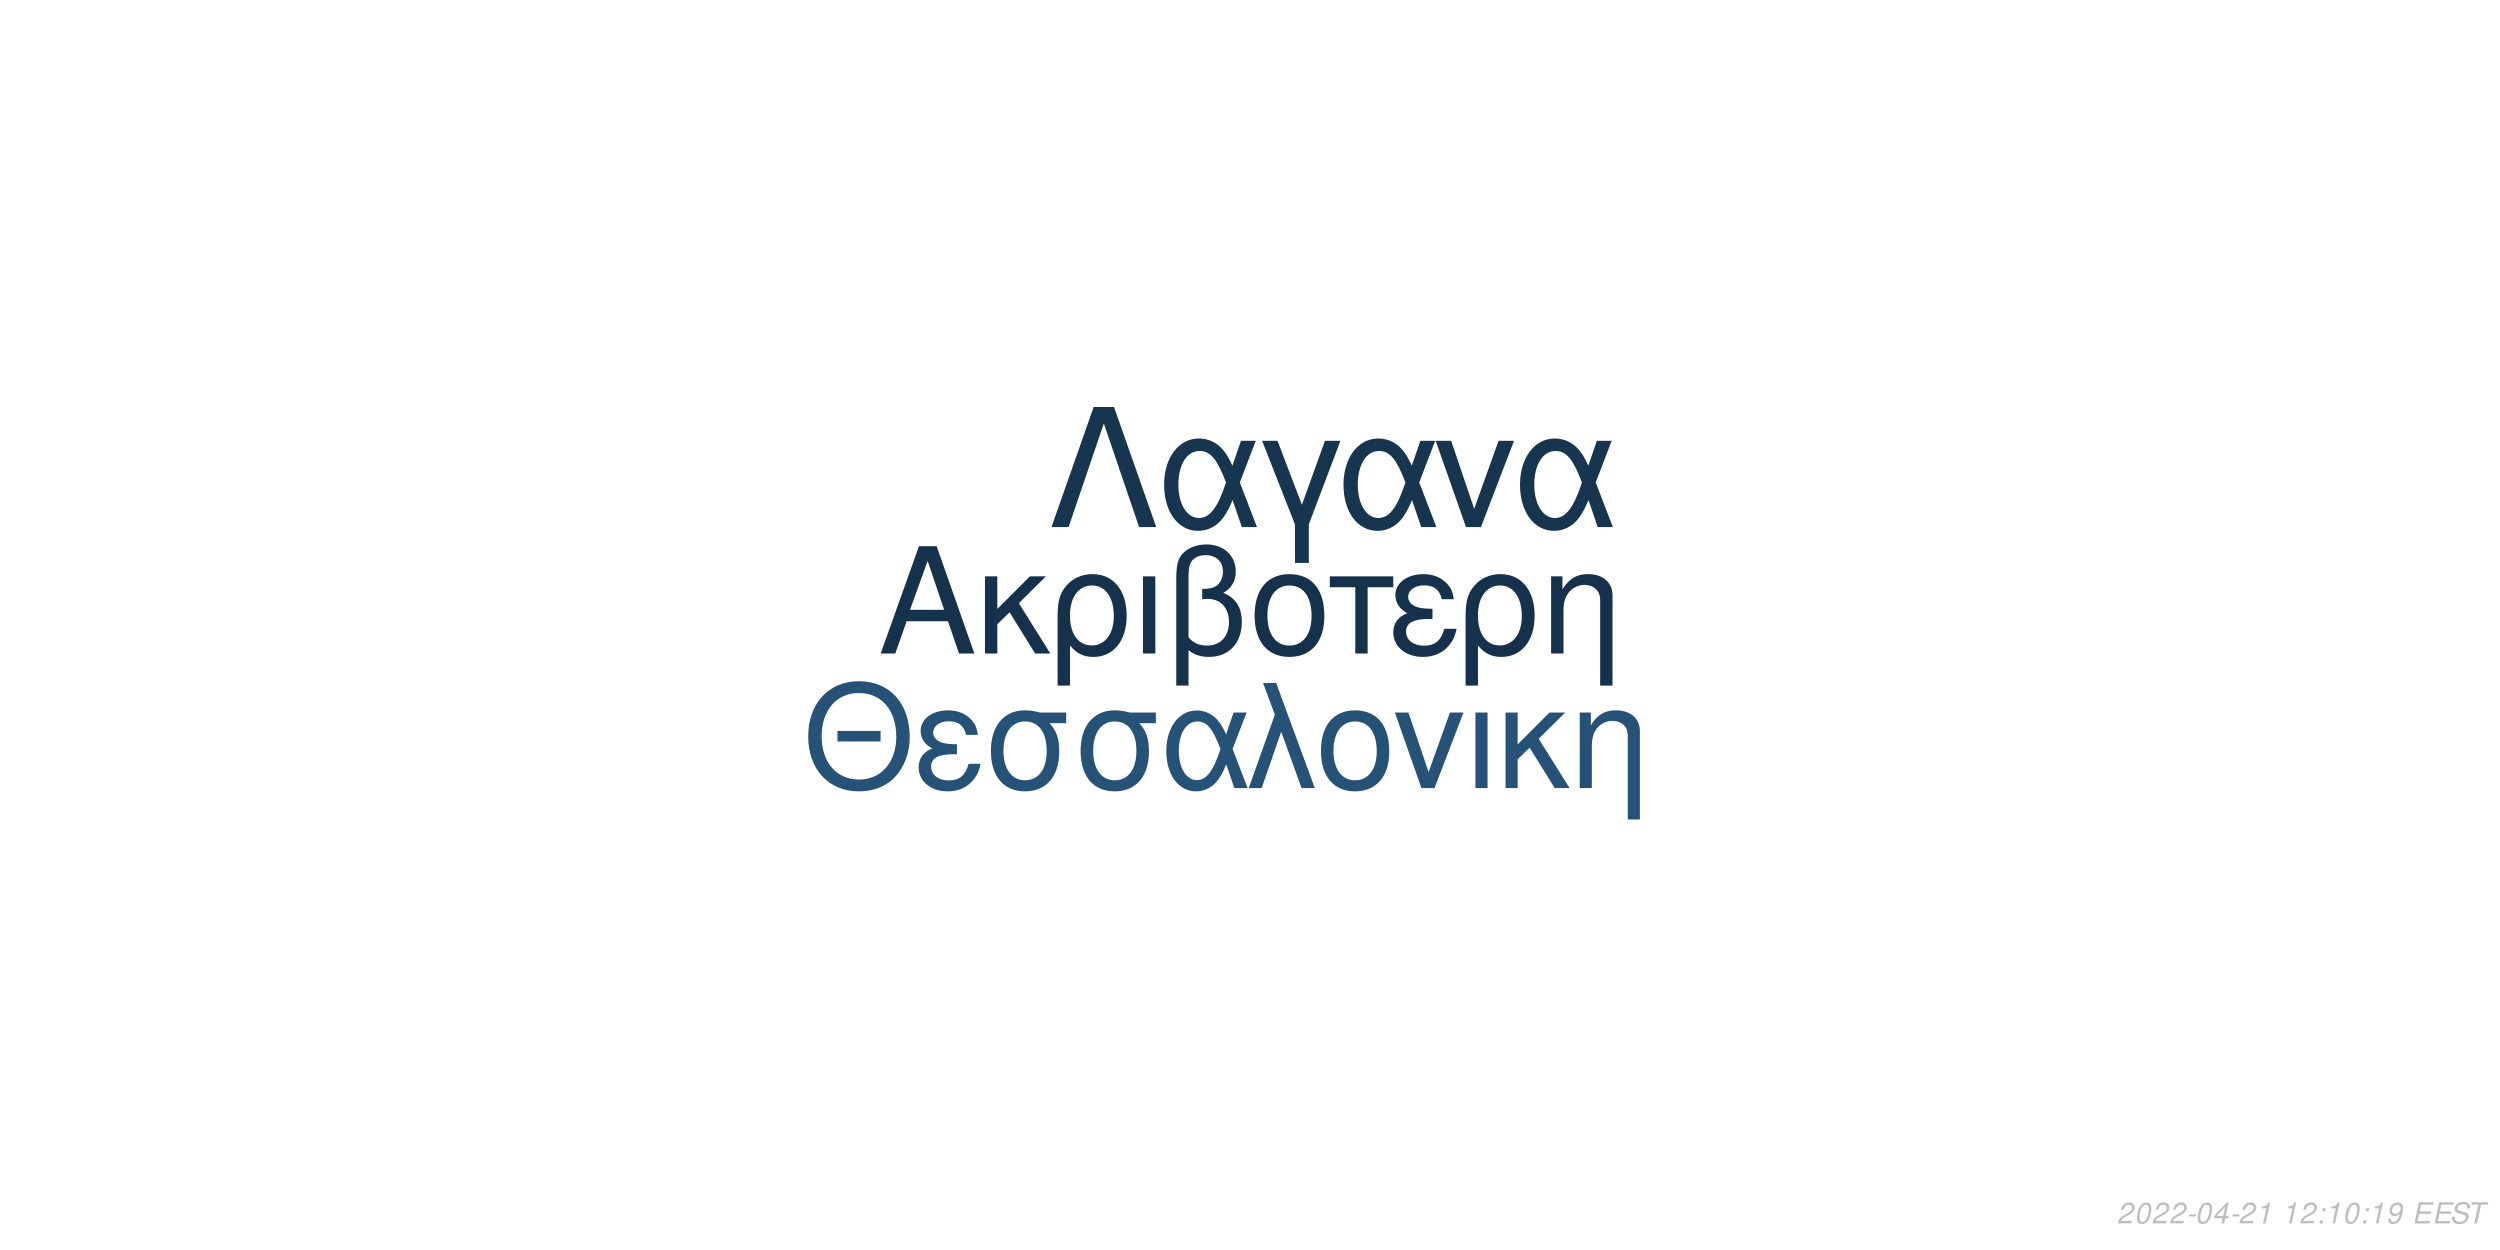
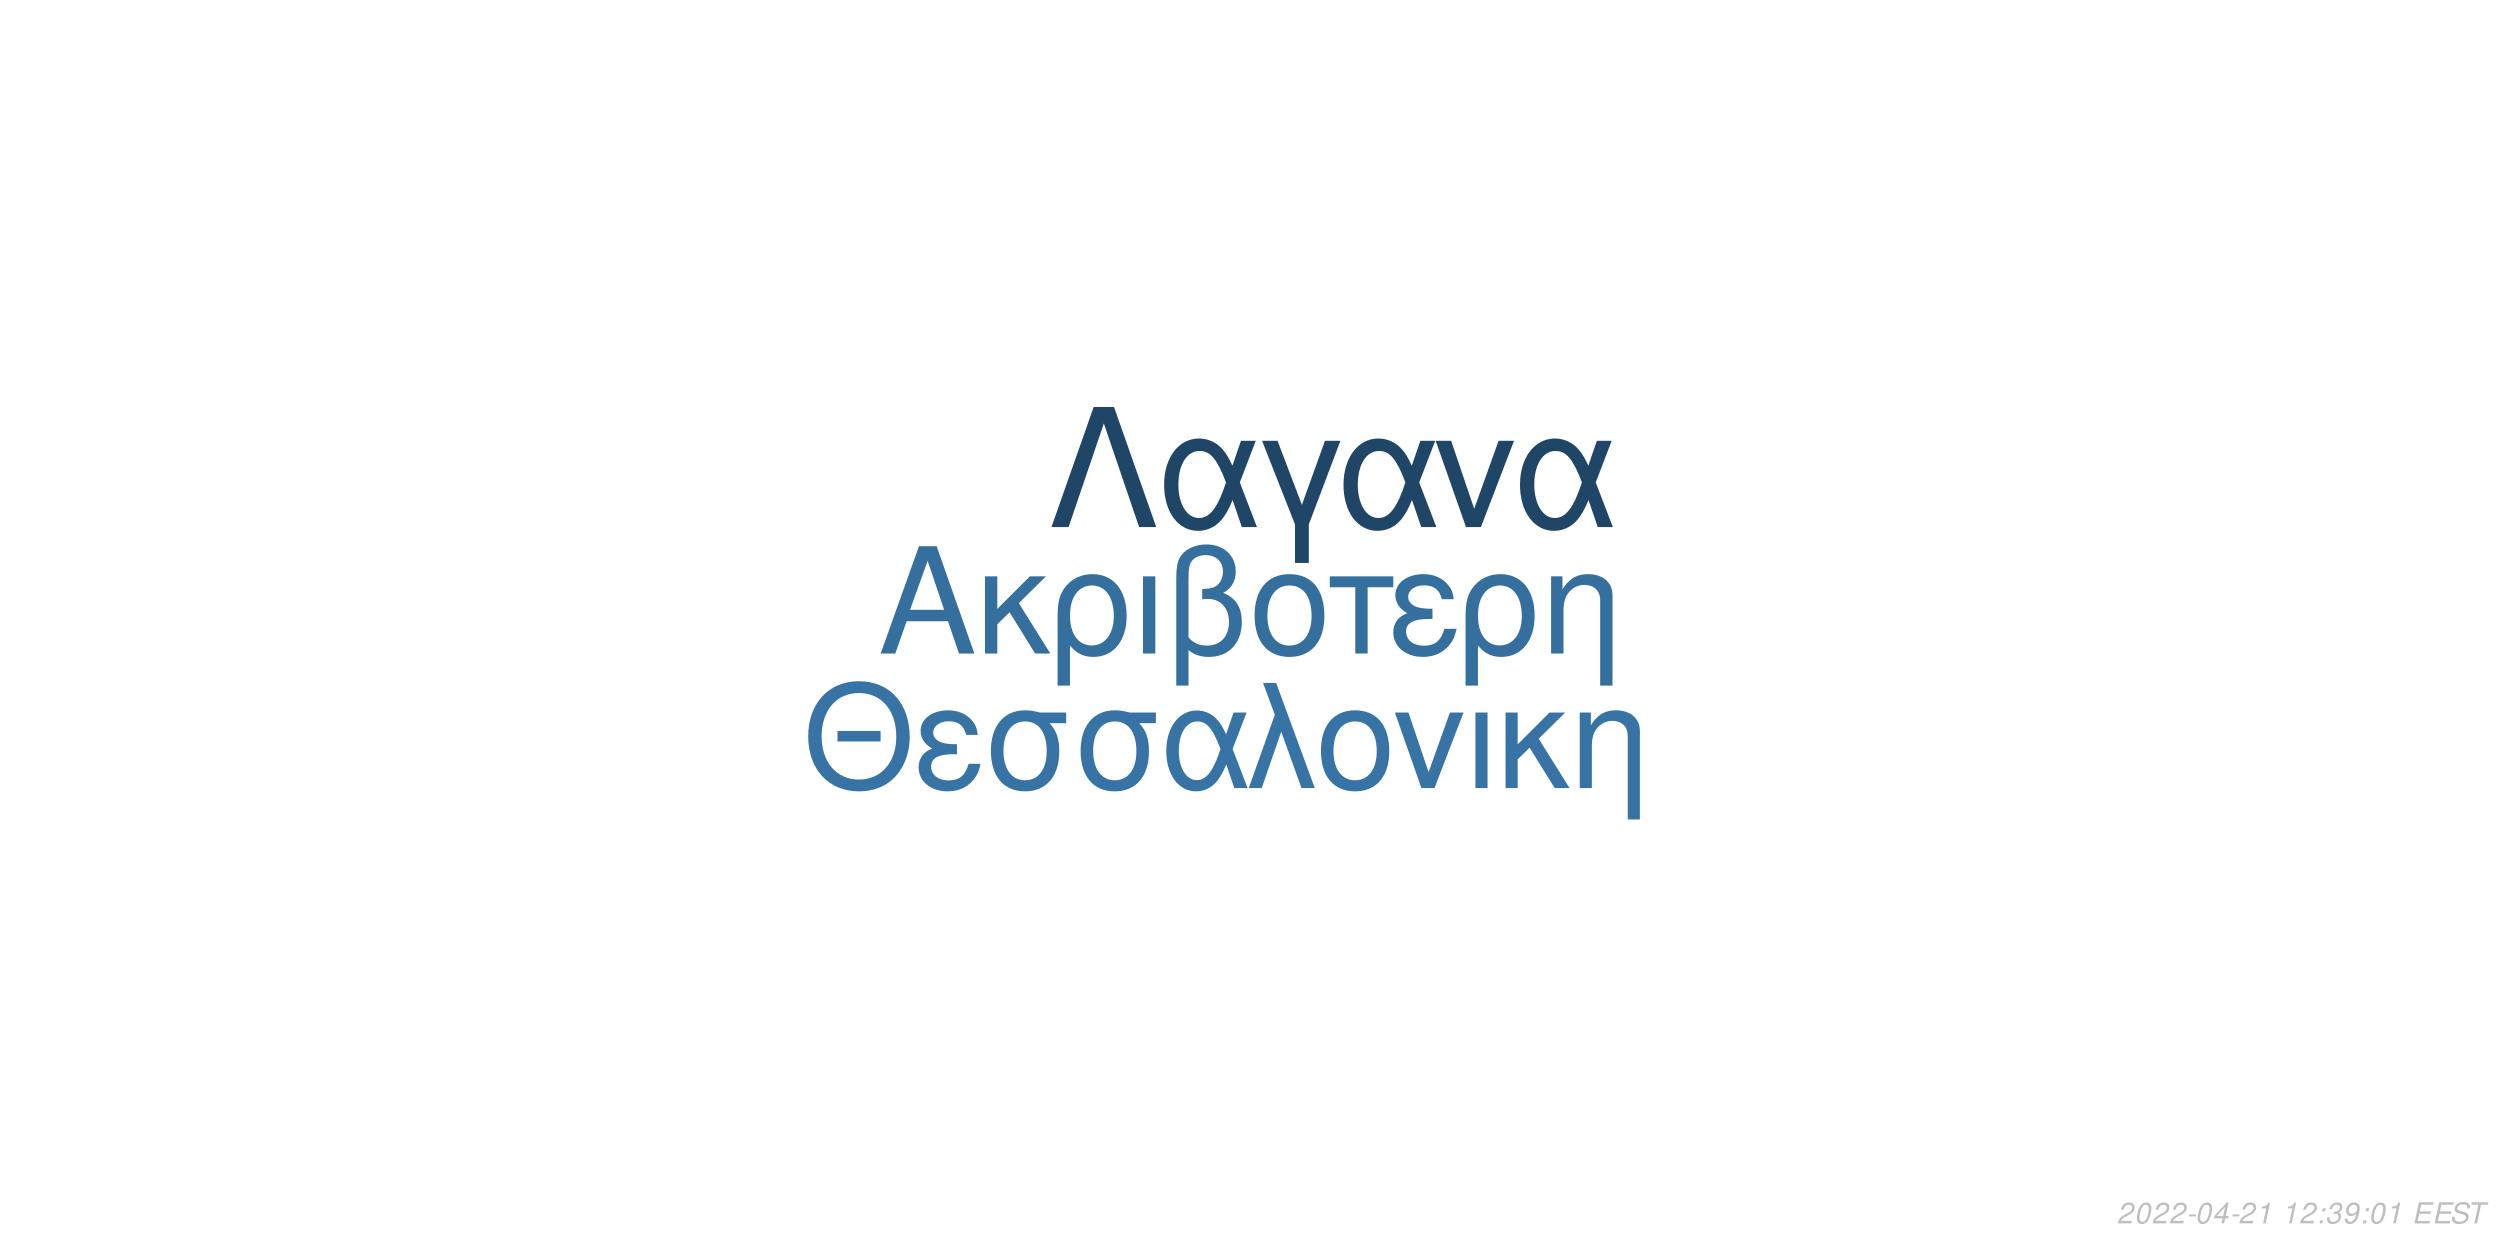
<svg xmlns="http://www.w3.org/2000/svg" xmlns:xlink="http://www.w3.org/1999/xlink" width="864pt" height="432pt" viewBox="0 0 864 432" version="1.1">
  <defs>
    <g>
      <symbol overflow="visible" id="glyph0-0">
        <path style="stroke:none;" d="" />
      </symbol>
      <symbol overflow="visible" id="glyph0-1">
        <path style="stroke:none;" d="M 24.125 -11.141 L 27.938 0 L 33.234 0 L 20.203 -37.094 L 14.094 -37.094 L 0.859 0 L 5.906 0 L 9.828 -11.141 Z M 22.797 -15.109 L 11 -15.109 L 17.094 -32.016 Z M 22.797 -15.109 " />
      </symbol>
      <symbol overflow="visible" id="glyph0-2">
        <path style="stroke:none;" d="M 7.172 -15.422 L 7.172 -26.672 L 2.906 -26.672 L 2.906 0 L 7.172 0 L 7.172 -10.125 L 11.406 -14.25 L 20.25 0 L 25.5 0 L 14.609 -17.406 L 23.969 -26.672 L 18.422 -26.672 Z M 7.172 -15.422 " />
      </symbol>
      <symbol overflow="visible" id="glyph0-3">
        <path style="stroke:none;" d="M 3 11.094 L 7.281 11.094 L 7.281 -2.797 C 9.516 -0.047 11.953 1.172 15.375 1.172 C 22.344 1.172 26.875 -4.422 26.875 -13.031 C 26.875 -21.891 22.297 -27.438 15.062 -27.438 C 11.297 -27.438 7.984 -25.906 5.797 -23.156 C 3.672 -20.516 3 -17.969 3 -12.359 Z M 14.906 -23.516 C 19.547 -23.516 22.438 -19.438 22.438 -12.922 C 22.438 -6.812 19.391 -2.797 14.812 -2.797 C 10.172 -2.797 7.281 -6.766 7.281 -13.125 C 7.281 -19.484 10.234 -23.516 14.906 -23.516 Z M 14.906 -23.516 " />
      </symbol>
      <symbol overflow="visible" id="glyph0-4">
        <path style="stroke:none;" d="M 3.516 0 L 7.781 0 L 7.781 -26.672 L 3.516 -26.672 Z M 3.516 0 " />
      </symbol>
      <symbol overflow="visible" id="glyph0-5">
        <path style="stroke:none;" d="M 4.016 11.094 L 8.25 11.094 L 8.25 -1.172 C 10.172 0.406 12.422 1.172 15.312 1.172 C 22.188 1.172 26.672 -3.609 26.672 -10.891 C 26.672 -15.984 24.578 -19.234 20.25 -20.969 C 23.109 -22.547 24.578 -25.031 24.578 -28.344 C 24.578 -33.844 20.406 -37.703 14.453 -37.703 C 10.938 -37.703 7.734 -36.391 6 -34.25 C 4.484 -32.422 4.016 -30.328 4.016 -25.391 Z M 8.25 -25.656 C 8.25 -29.359 8.5 -30.844 9.469 -32.062 C 10.375 -33.281 12.156 -34 14.094 -34 C 17.812 -34 20.156 -31.812 20.156 -28.297 C 20.156 -25.953 18.984 -23.812 17.297 -23.047 C 16.281 -22.547 15.469 -22.438 12.984 -22.297 L 12.984 -18.781 C 13.734 -18.828 14.344 -18.875 14.969 -18.875 C 19.344 -18.875 22.234 -15.719 22.234 -10.891 C 22.234 -5.906 19.281 -2.75 14.656 -2.75 C 11.953 -2.75 9.922 -3.609 8.25 -5.594 Z M 8.25 -25.656 " />
      </symbol>
      <symbol overflow="visible" id="glyph0-6">
        <path style="stroke:none;" d="M 14.094 -27.438 C 6.562 -27.438 2.094 -22.094 2.094 -13.125 C 2.094 -4.125 6.562 1.172 14.141 1.172 C 21.672 1.172 26.203 -4.172 26.203 -12.922 C 26.203 -22.188 21.828 -27.438 14.094 -27.438 Z M 14.141 -23.516 C 18.938 -23.516 21.781 -19.594 21.781 -12.984 C 21.781 -6.672 18.828 -2.75 14.141 -2.75 C 9.422 -2.75 6.516 -6.672 6.516 -13.125 C 6.516 -19.594 9.422 -23.516 14.141 -23.516 Z M 14.141 -23.516 " />
      </symbol>
      <symbol overflow="visible" id="glyph0-7">
        <path style="stroke:none;" d="M 7.891 0 L 12.156 0 L 12.156 -22.906 L 21.016 -22.906 L 21.016 -26.672 L -0.922 -26.672 L -0.922 -22.906 L 7.891 -22.906 Z M 7.891 0 " />
      </symbol>
      <symbol overflow="visible" id="glyph0-8">
        <path style="stroke:none;" d="M 14.562 -15.469 C 11.344 -15.469 9.562 -15.781 8.297 -16.438 C 6.922 -17.203 6.156 -18.328 6.156 -19.547 C 6.156 -21.891 8.453 -23.562 11.656 -23.562 C 15.062 -23.562 16.953 -22.094 17.812 -18.781 L 21.938 -18.781 C 21.578 -21.266 21.062 -22.5 19.797 -23.922 C 17.812 -26.203 14.906 -27.438 11.453 -27.438 C 5.797 -27.438 1.734 -24.375 1.734 -20.203 C 1.734 -17.609 3.156 -15.375 5.859 -13.938 C 2.797 -12.875 1.016 -10.484 1.016 -7.328 C 1.016 -2.391 5.297 1.172 11.25 1.172 C 14.969 1.172 17.906 -0.109 20.156 -2.641 C 21.578 -4.328 22.297 -5.797 22.906 -8.547 L 18.672 -8.547 C 17.5 -4.422 15.422 -2.703 11.609 -2.703 C 7.938 -2.703 5.438 -4.688 5.438 -7.578 C 5.438 -10.578 7.938 -11.953 13.484 -11.953 C 13.641 -11.953 14.094 -11.953 14.562 -11.906 Z M 14.562 -15.469 " />
      </symbol>
      <symbol overflow="visible" id="glyph0-9">
        <path style="stroke:none;" d="M 3.562 -26.672 L 3.562 0 L 7.844 0 L 7.844 -14.703 C 7.844 -17.906 8.5 -19.891 10.031 -21.531 C 11.406 -22.953 13.188 -23.719 15.062 -23.719 C 18.375 -23.719 20.516 -21.672 20.516 -18.469 L 20.516 11.094 L 24.781 11.094 L 24.781 -20.156 C 24.781 -24.578 21.469 -27.438 16.328 -27.438 C 12.359 -27.438 9.828 -25.906 7.484 -22.188 L 7.484 -26.672 Z M 3.562 -26.672 " />
      </symbol>
      <symbol overflow="visible" id="glyph1-0">
        <path style="stroke:none;" d="" />
      </symbol>
      <symbol overflow="visible" id="glyph1-1">
        <path style="stroke:none;" d="M 26.859 -19.734 L 11.953 -19.734 L 11.953 -16.094 L 26.859 -16.094 Z M 19.328 -36.922 C 8.922 -36.922 1.844 -29.25 1.844 -17.891 C 1.844 -6.484 8.875 1.141 19.391 1.141 C 23.812 1.141 27.703 -0.203 30.641 -2.688 C 34.578 -6.031 36.922 -11.656 36.922 -17.594 C 36.922 -29.297 30 -36.922 19.328 -36.922 Z M 19.328 -32.844 C 27.203 -32.844 32.281 -26.906 32.281 -17.688 C 32.281 -8.922 27.062 -2.938 19.391 -2.938 C 11.609 -2.938 6.484 -8.922 6.484 -17.891 C 6.484 -26.859 11.609 -32.844 19.328 -32.844 Z M 19.328 -32.844 " />
      </symbol>
      <symbol overflow="visible" id="glyph1-2">
        <path style="stroke:none;" d="M 14.25 -15.141 C 11.109 -15.141 9.375 -15.453 8.125 -16.094 C 6.781 -16.844 6.031 -17.938 6.031 -19.141 C 6.031 -21.422 8.266 -23.078 11.406 -23.078 C 14.75 -23.078 16.594 -21.625 17.438 -18.391 L 21.469 -18.391 C 21.125 -20.828 20.625 -22.031 19.391 -23.422 C 17.438 -25.656 14.594 -26.859 11.219 -26.859 C 5.688 -26.859 1.688 -23.875 1.688 -19.781 C 1.688 -17.234 3.094 -15.047 5.734 -13.656 C 2.734 -12.609 1 -10.266 1 -7.172 C 1 -2.344 5.188 1.141 11.016 1.141 C 14.656 1.141 17.547 -0.094 19.734 -2.594 C 21.125 -4.234 21.828 -5.688 22.422 -8.375 L 18.281 -8.375 C 17.141 -4.328 15.094 -2.641 11.359 -2.641 C 7.766 -2.641 5.328 -4.578 5.328 -7.422 C 5.328 -10.359 7.766 -11.703 13.203 -11.703 C 13.359 -11.703 13.797 -11.703 14.25 -11.656 Z M 14.25 -15.141 " />
      </symbol>
      <symbol overflow="visible" id="glyph1-3">
        <path style="stroke:none;" d="M 29 -26.109 L 19.938 -26.109 C 17.594 -26.703 16.438 -26.859 14.703 -26.859 C 7.469 -26.859 2.984 -21.469 2.984 -12.859 C 2.984 -4.031 7.375 1.141 14.797 1.141 C 22.172 1.141 26.609 -4.078 26.609 -12.656 C 26.609 -17.047 25.656 -19.828 23.266 -22.422 L 29 -22.422 Z M 14.797 -23.016 C 19.531 -23.016 22.266 -19.234 22.266 -12.75 C 22.266 -6.531 19.438 -2.688 14.797 -2.688 C 10.172 -2.688 7.328 -6.531 7.328 -12.859 C 7.328 -19.188 10.172 -23.016 14.797 -23.016 Z M 14.797 -23.016 " />
      </symbol>
      <symbol overflow="visible" id="glyph1-4">
        <path style="stroke:none;" d="M 29.344 -26.109 L 24.859 -26.109 L 22.266 -18.578 C 21.125 -21.031 20.484 -22.125 19.328 -23.469 C 17.547 -25.609 14.906 -26.812 12.156 -26.812 C 5.984 -26.812 1.594 -20.984 1.594 -12.812 C 1.594 -4.578 5.828 1.141 11.906 1.141 C 14.953 1.141 17.734 -0.344 19.625 -3.047 C 20.672 -4.531 21.281 -5.688 22.328 -8.172 L 25.109 0 L 29.703 0 L 24.516 -13.5 Z M 20.328 -13.5 C 17.891 -5.922 15.453 -2.734 12.156 -2.734 C 8.516 -2.734 5.922 -6.922 5.922 -12.812 C 5.922 -18.938 8.516 -23.016 12.359 -23.016 C 15.594 -23.016 17.688 -20.531 20.328 -13.5 Z M 20.328 -13.5 " />
      </symbol>
      <symbol overflow="visible" id="glyph1-5">
        <path style="stroke:none;" d="M 1.094 0 L 5.578 0 L 12.312 -19.484 L 19.328 0 L 23.922 0 L 10.562 -36.328 L 6.031 -36.328 L 10.109 -25.359 Z M 1.094 0 " />
      </symbol>
      <symbol overflow="visible" id="glyph1-6">
        <path style="stroke:none;" d="M 13.797 -26.859 C 6.422 -26.859 2.047 -21.625 2.047 -12.859 C 2.047 -4.031 6.422 1.141 13.859 1.141 C 21.234 1.141 25.656 -4.078 25.656 -12.656 C 25.656 -21.719 21.375 -26.859 13.797 -26.859 Z M 13.859 -23.016 C 18.531 -23.016 21.328 -19.188 21.328 -12.703 C 21.328 -6.531 18.438 -2.688 13.859 -2.688 C 9.219 -2.688 6.375 -6.531 6.375 -12.859 C 6.375 -19.188 9.219 -23.016 13.859 -23.016 Z M 13.859 -23.016 " />
      </symbol>
      <symbol overflow="visible" id="glyph1-7">
        <path style="stroke:none;" d="M 14.297 0 L 24.312 -26.109 L 19.625 -26.109 L 12.25 -5.531 L 5.281 -26.109 L 0.594 -26.109 L 9.766 0 Z M 14.297 0 " />
      </symbol>
      <symbol overflow="visible" id="glyph1-8">
        <path style="stroke:none;" d="M 3.438 0 L 7.625 0 L 7.625 -26.109 L 3.438 -26.109 Z M 3.438 0 " />
      </symbol>
      <symbol overflow="visible" id="glyph1-9">
        <path style="stroke:none;" d="M 7.031 -15.094 L 7.031 -26.109 L 2.844 -26.109 L 2.844 0 L 7.031 0 L 7.031 -9.922 L 11.156 -13.953 L 19.828 0 L 24.969 0 L 14.297 -17.047 L 23.469 -26.109 L 18.031 -26.109 Z M 7.031 -15.094 " />
      </symbol>
      <symbol overflow="visible" id="glyph1-10">
        <path style="stroke:none;" d="M 3.484 -26.109 L 3.484 0 L 7.672 0 L 7.672 -14.406 C 7.672 -17.547 8.328 -19.484 9.812 -21.078 C 11.156 -22.469 12.906 -23.219 14.75 -23.219 C 17.984 -23.219 20.078 -21.234 20.078 -18.094 L 20.078 10.859 L 24.266 10.859 L 24.266 -19.734 C 24.266 -24.062 21.031 -26.859 16 -26.859 C 12.109 -26.859 9.609 -25.359 7.328 -21.719 L 7.328 -26.109 Z M 3.484 -26.109 " />
      </symbol>
      <symbol overflow="visible" id="glyph2-0">
        <path style="stroke:none;" d="" />
      </symbol>
      <symbol overflow="visible" id="glyph2-1">
        <path style="stroke:none;" d="M 22.531 -41.484 L 15.484 -41.484 L 0.906 0 L 6.828 0 L 19 -35.797 L 31.188 0 L 37.109 0 Z M 22.531 -41.484 " />
      </symbol>
      <symbol overflow="visible" id="glyph2-2">
        <path style="stroke:none;" d="M 33.516 -29.812 L 28.391 -29.812 L 25.438 -21.219 C 24.125 -24.016 23.391 -25.266 22.078 -26.797 C 20.031 -29.25 17.016 -30.609 13.891 -30.609 C 6.828 -30.609 1.828 -23.953 1.828 -14.625 C 1.828 -5.234 6.656 1.312 13.594 1.312 C 17.078 1.312 20.266 -0.391 22.422 -3.469 C 23.609 -5.172 24.297 -6.484 25.5 -9.328 L 28.688 0 L 33.922 0 L 28 -15.422 Z M 23.219 -15.422 C 20.422 -6.766 17.641 -3.125 13.891 -3.125 C 9.734 -3.125 6.766 -7.906 6.766 -14.625 C 6.766 -21.625 9.734 -26.297 14.109 -26.297 C 17.812 -26.297 20.203 -23.453 23.219 -15.422 Z M 23.219 -15.422 " />
      </symbol>
      <symbol overflow="visible" id="glyph2-3">
        <path style="stroke:none;" d="M 12.062 12.406 L 16.844 12.406 L 16.844 -0.906 L 27.766 -29.812 L 22.422 -29.812 L 14.453 -7.688 L 6.031 -29.812 L 0.688 -29.812 L 12.062 -0.906 Z M 12.062 12.406 " />
      </symbol>
      <symbol overflow="visible" id="glyph2-4">
        <path style="stroke:none;" d="M 16.328 0 L 27.766 -29.812 L 22.422 -29.812 L 14 -6.312 L 6.031 -29.812 L 0.688 -29.812 L 11.156 0 Z M 16.328 0 " />
      </symbol>
      <symbol overflow="visible" id="glyph3-0">
        <path style="stroke:none;" d="" />
      </symbol>
      <symbol overflow="visible" id="glyph3-1">
        <path style="stroke:none;" d="M 5.234 -0.875 L 1.469 -0.875 C 1.641 -1.375 2.203 -1.891 3.109 -2.344 L 4.234 -2.938 C 5.562 -3.625 6.219 -4.469 6.219 -5.484 C 6.219 -5.938 6.062 -6.359 5.797 -6.656 C 5.469 -7.047 4.984 -7.234 4.312 -7.234 C 2.766 -7.234 1.891 -6.453 1.484 -4.734 L 2.375 -4.734 C 2.484 -5.188 2.609 -5.484 2.797 -5.75 C 3.094 -6.203 3.609 -6.453 4.188 -6.453 C 4.891 -6.453 5.344 -6.031 5.344 -5.375 C 5.344 -4.703 4.859 -4.094 4.016 -3.656 L 2.984 -3.125 C 1.234 -2.188 0.797 -1.656 0.344 -0.016 L 5.047 -0.016 Z M 5.234 -0.875 " />
      </symbol>
      <symbol overflow="visible" id="glyph3-2">
        <path style="stroke:none;" d="M 4.203 -7.234 C 3.375 -7.234 2.688 -6.812 2.125 -5.984 C 1.484 -5.047 0.984 -3.188 0.984 -1.734 C 0.984 -1.109 1.172 -0.562 1.484 -0.266 C 1.797 0.047 2.281 0.234 2.766 0.234 C 3.625 0.234 4.281 -0.156 4.859 -1.016 C 5.516 -1.953 6 -3.797 6 -5.266 C 6 -6.5 5.328 -7.234 4.203 -7.234 Z M 4.094 -6.453 C 4.734 -6.453 5.125 -5.984 5.125 -5.156 C 5.125 -4.203 4.781 -2.625 4.406 -1.812 C 3.984 -0.938 3.516 -0.547 2.875 -0.547 C 2.25 -0.547 1.875 -1.031 1.875 -1.828 C 1.875 -2.797 2.203 -4.344 2.594 -5.203 C 2.984 -6.047 3.453 -6.453 4.094 -6.453 Z M 4.094 -6.453 " />
      </symbol>
      <symbol overflow="visible" id="glyph3-3">
        <path style="stroke:none;" d="M 3.516 -3.125 L 1.125 -3.125 L 0.969 -2.406 L 3.359 -2.406 Z M 3.516 -3.125 " />
      </symbol>
      <symbol overflow="visible" id="glyph3-4">
        <path style="stroke:none;" d="M 3.625 -1.75 L 3.266 0 L 4.141 0 L 4.516 -1.75 L 5.562 -1.75 L 5.734 -2.531 L 4.688 -2.531 L 5.688 -7.234 L 5.016 -7.234 L 0.844 -2.672 L 0.641 -1.75 Z M 3.797 -2.531 L 1.594 -2.531 L 4.469 -5.703 Z M 3.797 -2.531 " />
      </symbol>
      <symbol overflow="visible" id="glyph3-5">
        <path style="stroke:none;" d="M 3.703 -5.188 L 2.594 0 L 3.469 0 L 5.016 -7.234 L 4.438 -7.234 C 3.906 -6.156 3.688 -6.016 2.234 -5.812 L 2.109 -5.188 Z M 3.703 -5.188 " />
      </symbol>
      <symbol overflow="visible" id="glyph3-6">
        <path style="stroke:none;" d="" />
      </symbol>
      <symbol overflow="visible" id="glyph3-7">
        <path style="stroke:none;" d="M 2.359 -1.031 L 1.312 -1.031 L 1.094 0 L 2.141 0 Z M 3.266 -5.234 L 2.219 -5.234 L 2 -4.203 L 3.047 -4.203 Z M 3.266 -5.234 " />
      </symbol>
      <symbol overflow="visible" id="glyph3-8">
+         <path style="stroke:none;" d="M 2.922 -3.312 C 3.125 -3.344 3.234 -3.344 3.375 -3.344 C 4.203 -3.344 4.688 -3 4.688 -2.406 C 4.688 -1.312 3.906 -0.547 2.781 -0.547 C 2.047 -0.547 1.594 -0.938 1.594 -1.562 C 1.594 -1.719 1.609 -1.844 1.656 -2.094 L 0.766 -2.094 C 0.734 -1.797 0.719 -1.641 0.719 -1.469 C 0.719 -0.375 1.406 0.234 2.641 0.234 C 3.547 0.234 4.297 -0.078 4.812 -0.656 C 5.266 -1.156 5.562 -1.875 5.562 -2.547 C 5.562 -3.125 5.344 -3.453 4.797 -3.734 C 5.641 -4.234 6.016 -4.844 6.016 -5.734 C 6.016 -6.656 5.312 -7.234 4.203 -7.234 C 3.375 -7.234 2.672 -6.938 2.188 -6.375 C 1.891 -6.031 1.703 -5.641 1.516 -4.906 L 2.391 -4.906 C 2.5 -5.359 2.594 -5.594 2.734 -5.812 C 3.047 -6.234 3.516 -6.453 4.078 -6.453 C 4.734 -6.453 5.141 -6.125 5.141 -5.578 C 5.141 -5.188 5.016 -4.797 4.797 -4.547 C 4.516 -4.234 4 -4.062 3.266 -4.062 L 3.078 -4.062 Z M 2.922 -3.312 " />
+       </symbol>
+       <symbol overflow="visible" id="glyph3-9">
        <path style="stroke:none;" d="M 0.844 -1.656 C 0.844 -1.547 0.844 -1.438 0.844 -1.375 C 0.844 -0.406 1.531 0.234 2.578 0.234 C 3.203 0.234 3.766 0.016 4.297 -0.438 C 4.938 -1 5.312 -1.656 5.594 -2.719 C 5.844 -3.672 6.016 -4.766 6.016 -5.375 C 6.016 -5.844 5.844 -6.328 5.547 -6.656 C 5.203 -7.031 4.703 -7.234 4.062 -7.234 C 2.516 -7.234 1.297 -5.938 1.297 -4.266 C 1.297 -3.203 1.984 -2.547 3.047 -2.547 C 3.484 -2.547 3.953 -2.672 4.281 -2.891 C 4.406 -2.984 4.547 -3.078 4.828 -3.344 C 4.438 -1.484 3.703 -0.547 2.703 -0.547 C 2.109 -0.547 1.719 -0.938 1.719 -1.547 L 1.719 -1.656 Z M 3.953 -6.453 C 4.625 -6.453 5.141 -5.953 5.141 -5.281 C 5.141 -4.188 4.312 -3.312 3.297 -3.312 C 2.594 -3.312 2.172 -3.734 2.172 -4.453 C 2.172 -5.562 2.984 -6.453 3.953 -6.453 Z M 3.953 -6.453 " />
      </symbol>
-       <symbol overflow="visible" id="glyph3-9">
+       <symbol overflow="visible" id="glyph3-10">
        <path style="stroke:none;" d="M 2.547 -3.312 L 6.5 -3.312 L 6.688 -4.141 L 2.719 -4.141 L 3.219 -6.469 L 7.344 -6.469 L 7.516 -7.297 L 2.453 -7.297 L 0.906 0 L 6.125 0 L 6.297 -0.812 L 2.016 -0.812 Z M 2.547 -3.312 " />
      </symbol>
-       <symbol overflow="visible" id="glyph3-10">
+       <symbol overflow="visible" id="glyph3-11">
        <path style="stroke:none;" d="M 7.062 -5.156 C 7.125 -5.438 7.141 -5.562 7.141 -5.703 C 7.141 -6.156 6.938 -6.594 6.594 -6.891 C 6.188 -7.25 5.656 -7.406 4.875 -7.406 C 3.844 -7.406 3.047 -7.125 2.5 -6.562 C 2.094 -6.141 1.781 -5.438 1.781 -4.922 C 1.781 -4.297 2.219 -3.766 2.891 -3.562 L 4.594 -3.094 C 5.406 -2.859 5.734 -2.578 5.734 -2.094 C 5.734 -1.781 5.547 -1.406 5.266 -1.141 C 4.844 -0.766 4.266 -0.578 3.453 -0.578 C 2.328 -0.578 1.812 -0.984 1.812 -1.906 C 1.812 -2.047 1.812 -2.125 1.844 -2.312 L 0.984 -2.312 C 0.906 -2.062 0.891 -1.906 0.891 -1.688 C 0.891 -0.484 1.797 0.234 3.297 0.234 C 4.359 0.234 5.234 -0.062 5.812 -0.609 C 6.344 -1.078 6.688 -1.797 6.688 -2.375 C 6.688 -2.641 6.609 -2.906 6.453 -3.156 C 6.234 -3.5 5.938 -3.703 5.469 -3.828 L 3.75 -4.312 C 2.984 -4.547 2.734 -4.734 2.734 -5.188 C 2.734 -5.547 2.875 -5.844 3.188 -6.109 C 3.547 -6.438 4.031 -6.594 4.703 -6.594 C 5.266 -6.594 5.688 -6.484 5.906 -6.297 C 6.094 -6.125 6.219 -5.797 6.219 -5.516 C 6.219 -5.422 6.203 -5.344 6.188 -5.156 Z M 7.062 -5.156 " />
      </symbol>
-       <symbol overflow="visible" id="glyph3-11">
+       <symbol overflow="visible" id="glyph3-12">
        <path style="stroke:none;" d="M 4.938 -6.469 L 7.312 -6.469 L 7.484 -7.297 L 1.75 -7.297 L 1.578 -6.469 L 3.984 -6.469 L 2.609 0 L 3.547 0 Z M 4.938 -6.469 " />
      </symbol>
    </g>
  </defs>
  <g id="surface1">
    <rect x="0" y="0" width="864" height="432" style="fill:rgb(100%,100%,100%);fill-opacity:1;stroke:none;" />
-     <g style="fill:rgb(8.627%,19.216%,29.804%);fill-opacity:1;">
+     <g style="fill:rgb(20.784%,43.529%,61.961%);fill-opacity:1;">
      <use xlink:href="#glyph0-1" x="303.5" y="225.861" />
      <use xlink:href="#glyph0-2" x="337.5" y="225.861" />
      <use xlink:href="#glyph0-3" x="362.5" y="225.861" />
      <use xlink:href="#glyph0-4" x="391.5" y="225.861" />
      <use xlink:href="#glyph0-5" x="402.5" y="225.861" />
      <use xlink:href="#glyph0-6" x="431.5" y="225.861" />
      <use xlink:href="#glyph0-7" x="460.5" y="225.861" />
      <use xlink:href="#glyph0-8" x="480.5" y="225.861" />
      <use xlink:href="#glyph0-3" x="503.5" y="225.861" />
      <use xlink:href="#glyph0-9" x="532.5" y="225.861" />
    </g>
-     <g style="fill:rgb(15.294%,32.157%,46.667%);fill-opacity:1;">
+     <g style="fill:rgb(21.569%,45.098%,64.314%);fill-opacity:1;">
      <use xlink:href="#glyph1-1" x="277.473" y="272.354" />
      <use xlink:href="#glyph1-2" x="316.473" y="272.354" />
      <use xlink:href="#glyph1-3" x="339.473" y="272.354" />
      <use xlink:href="#glyph1-3" x="370.473" y="272.354" />
      <use xlink:href="#glyph1-4" x="401.473" y="272.354" />
      <use xlink:href="#glyph1-5" x="430.473" y="272.354" />
      <use xlink:href="#glyph1-6" x="454.473" y="272.354" />
      <use xlink:href="#glyph1-7" x="481.473" y="272.354" />
      <use xlink:href="#glyph1-8" x="506.473" y="272.354" />
      <use xlink:href="#glyph1-9" x="517.473" y="272.354" />
      <use xlink:href="#glyph1-10" x="542.473" y="272.354" />
    </g>
-     <g style="fill:rgb(9.412%,20.784%,31.373%);fill-opacity:1;">
+     <g style="fill:rgb(12.549%,27.451%,40.392%);fill-opacity:1;">
      <use xlink:href="#glyph2-1" x="362.484" y="182.152" />
      <use xlink:href="#glyph2-2" x="400.484" y="182.152" />
      <use xlink:href="#glyph2-3" x="435.484" y="182.152" />
      <use xlink:href="#glyph2-2" x="462.484" y="182.152" />
      <use xlink:href="#glyph2-4" x="495.484" y="182.152" />
      <use xlink:href="#glyph2-2" x="523.484" y="182.152" />
    </g>
    <g style="fill:rgb(74.51%,74.51%,74.51%);fill-opacity:1;">
      <use xlink:href="#glyph3-1" x="731.52" y="422.81" />
      <use xlink:href="#glyph3-2" x="737.52" y="422.81" />
      <use xlink:href="#glyph3-1" x="743.52" y="422.81" />
      <use xlink:href="#glyph3-1" x="749.52" y="422.81" />
      <use xlink:href="#glyph3-3" x="755.52" y="422.81" />
      <use xlink:href="#glyph3-2" x="758.52" y="422.81" />
      <use xlink:href="#glyph3-4" x="764.52" y="422.81" />
      <use xlink:href="#glyph3-3" x="770.52" y="422.81" />
      <use xlink:href="#glyph3-1" x="773.52" y="422.81" />
      <use xlink:href="#glyph3-5" x="779.52" y="422.81" />
      <use xlink:href="#glyph3-6" x="785.52" y="422.81" />
      <use xlink:href="#glyph3-5" x="788.52" y="422.81" />
      <use xlink:href="#glyph3-1" x="794.52" y="422.81" />
      <use xlink:href="#glyph3-7" x="800.52" y="422.81" />
-       <use xlink:href="#glyph3-5" x="803.52" y="422.81" />
-       <use xlink:href="#glyph3-2" x="809.52" y="422.81" />
+       <use xlink:href="#glyph3-8" x="803.52" y="422.81" />
+       <use xlink:href="#glyph3-9" x="809.52" y="422.81" />
      <use xlink:href="#glyph3-7" x="815.52" y="422.81" />
-       <use xlink:href="#glyph3-5" x="818.52" y="422.81" />
-       <use xlink:href="#glyph3-8" x="824.52" y="422.81" />
+       <use xlink:href="#glyph3-2" x="818.52" y="422.81" />
+       <use xlink:href="#glyph3-5" x="824.52" y="422.81" />
      <use xlink:href="#glyph3-6" x="830.52" y="422.81" />
-       <use xlink:href="#glyph3-9" x="833.52" y="422.81" />
-       <use xlink:href="#glyph3-9" x="840.52" y="422.81" />
-       <use xlink:href="#glyph3-10" x="846.52" y="422.81" />
-       <use xlink:href="#glyph3-11" x="852.52" y="422.81" />
+       <use xlink:href="#glyph3-10" x="833.52" y="422.81" />
+       <use xlink:href="#glyph3-10" x="840.52" y="422.81" />
+       <use xlink:href="#glyph3-11" x="846.52" y="422.81" />
+       <use xlink:href="#glyph3-12" x="852.52" y="422.81" />
    </g>
  </g>
</svg>
